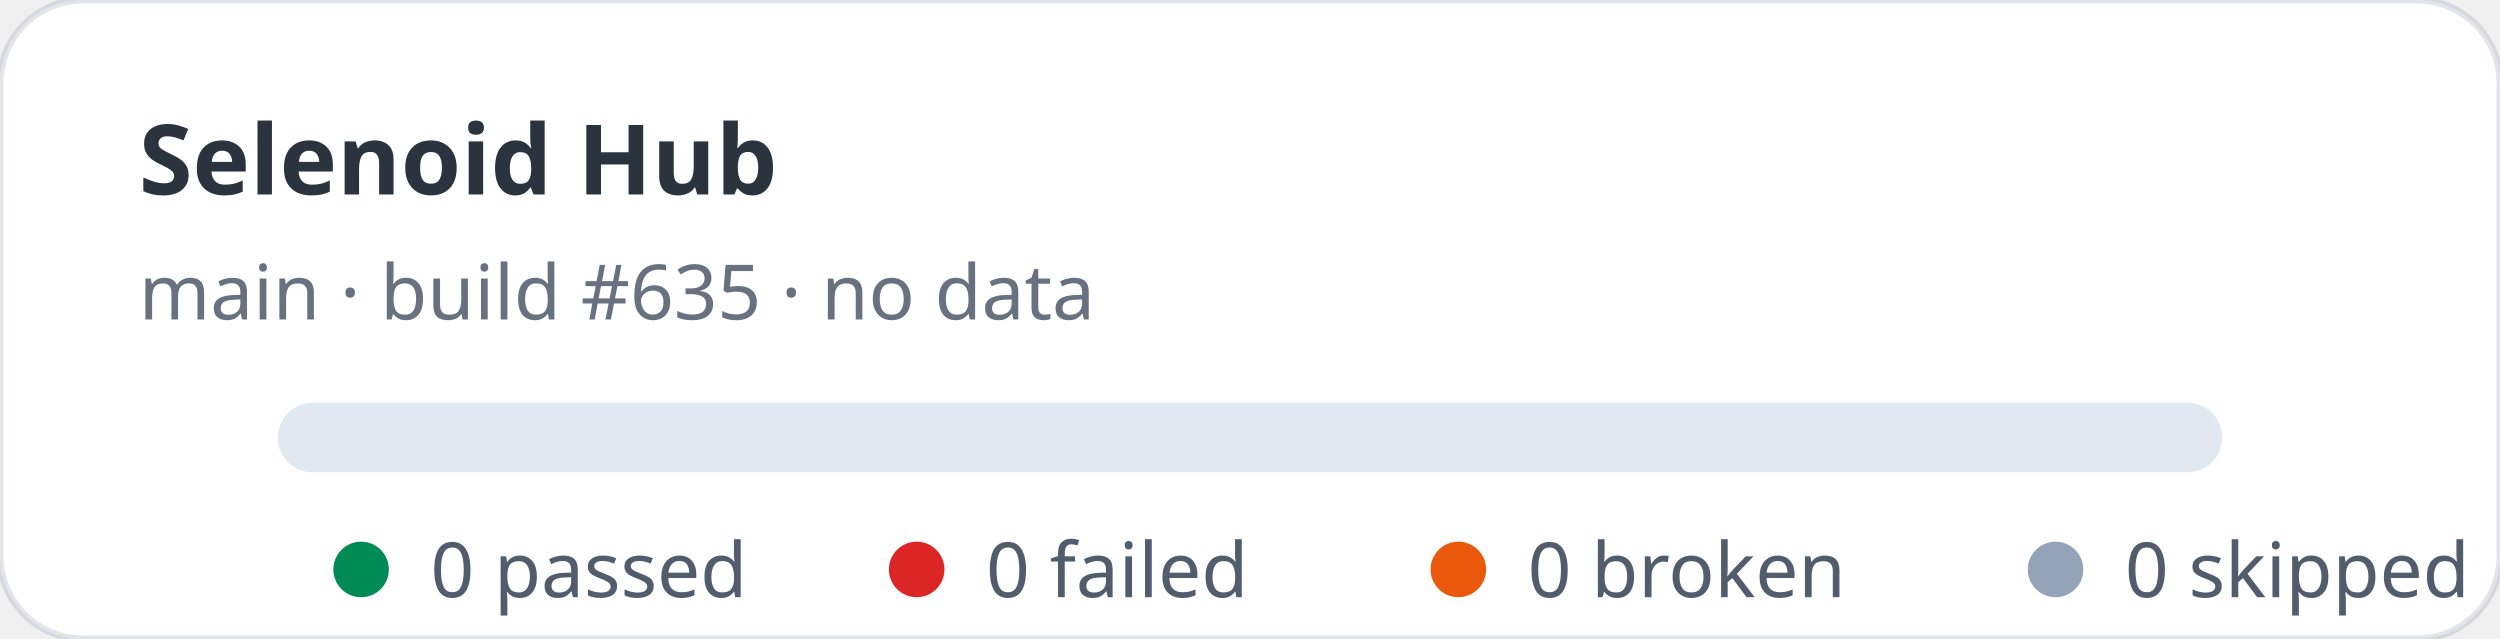
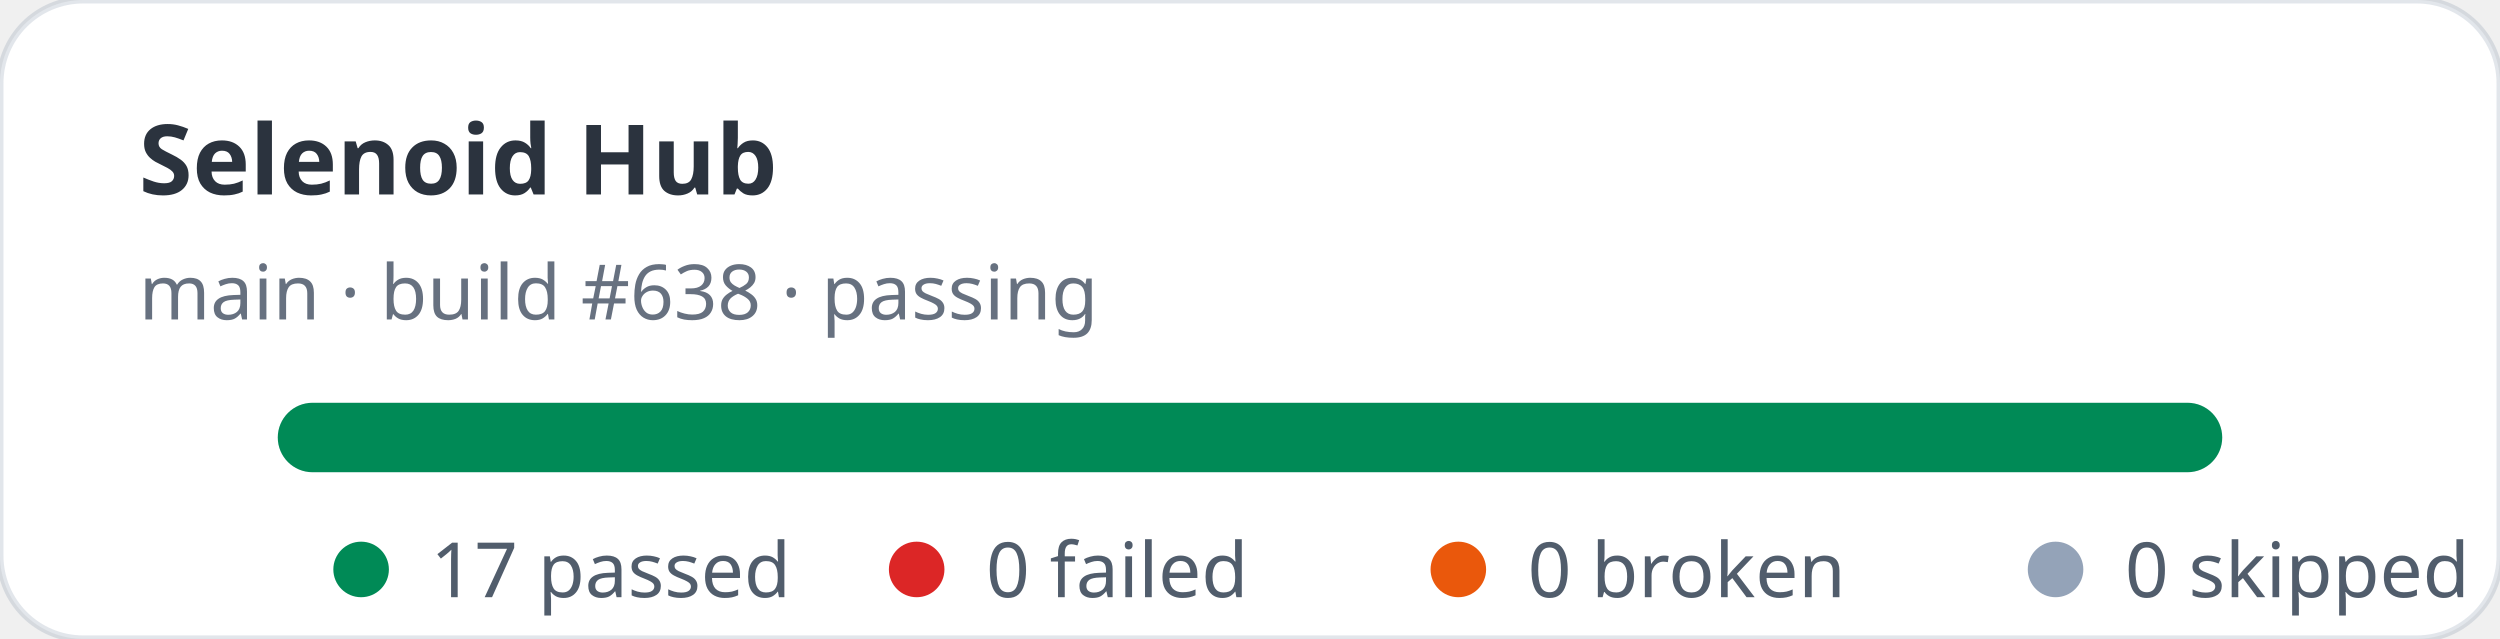
- <svg xmlns="http://www.w3.org/2000/svg" width="360" height="92" viewBox="0 0 360 92" role="img" aria-label="Selenoid Hub stats: 0 passed, 0 failed">
+ <svg xmlns="http://www.w3.org/2000/svg" width="360" height="92" viewBox="0 0 360 92" role="img" aria-label="Selenoid Hub stats: 17 passed, 0 failed">
  <rect width="360" height="92" rx="12" fill="#ffffff" stroke="rgba(11,48,86,0.12)" />
  <text x="20" y="28" fill="rgba(1,10,24,0.83)" font-family="ui-sans-serif,system-ui,sans-serif" font-size="14" font-weight="700">Selenoid Hub</text>
-   <text x="20" y="46" fill="rgba(2,19,44,0.6)" font-family="ui-sans-serif,system-ui,sans-serif" font-size="11">main · build #635 · no data</text>
+   <text x="20" y="46" fill="rgba(2,19,44,0.6)" font-family="ui-sans-serif,system-ui,sans-serif" font-size="11">main · build #638 · passing</text>
  <rect x="40" y="58" width="280" height="10" rx="5" fill="#e2e8f0" />
+   <rect x="40" y="58" width="280" height="10" rx="5" fill="#008a56" />
  <g font-family="ui-sans-serif,system-ui,sans-serif" font-size="11" fill="rgba(1,18,40,0.68)">
    <circle cx="52" cy="82" r="4" fill="#008a56" />
-     <text x="62" y="86">0 passed</text>
+     <text x="62" y="86">17 passed</text>
    <circle cx="132" cy="82" r="4" fill="#dc2626" />
    <text x="142" y="86">0 failed</text>
    <circle cx="210" cy="82" r="4" fill="#ea580c" />
    <text x="220" y="86">0 broken</text>
    <circle cx="296" cy="82" r="4" fill="#94a3b8" />
    <text x="306" y="86">0 skipped</text>
  </g>
</svg>
